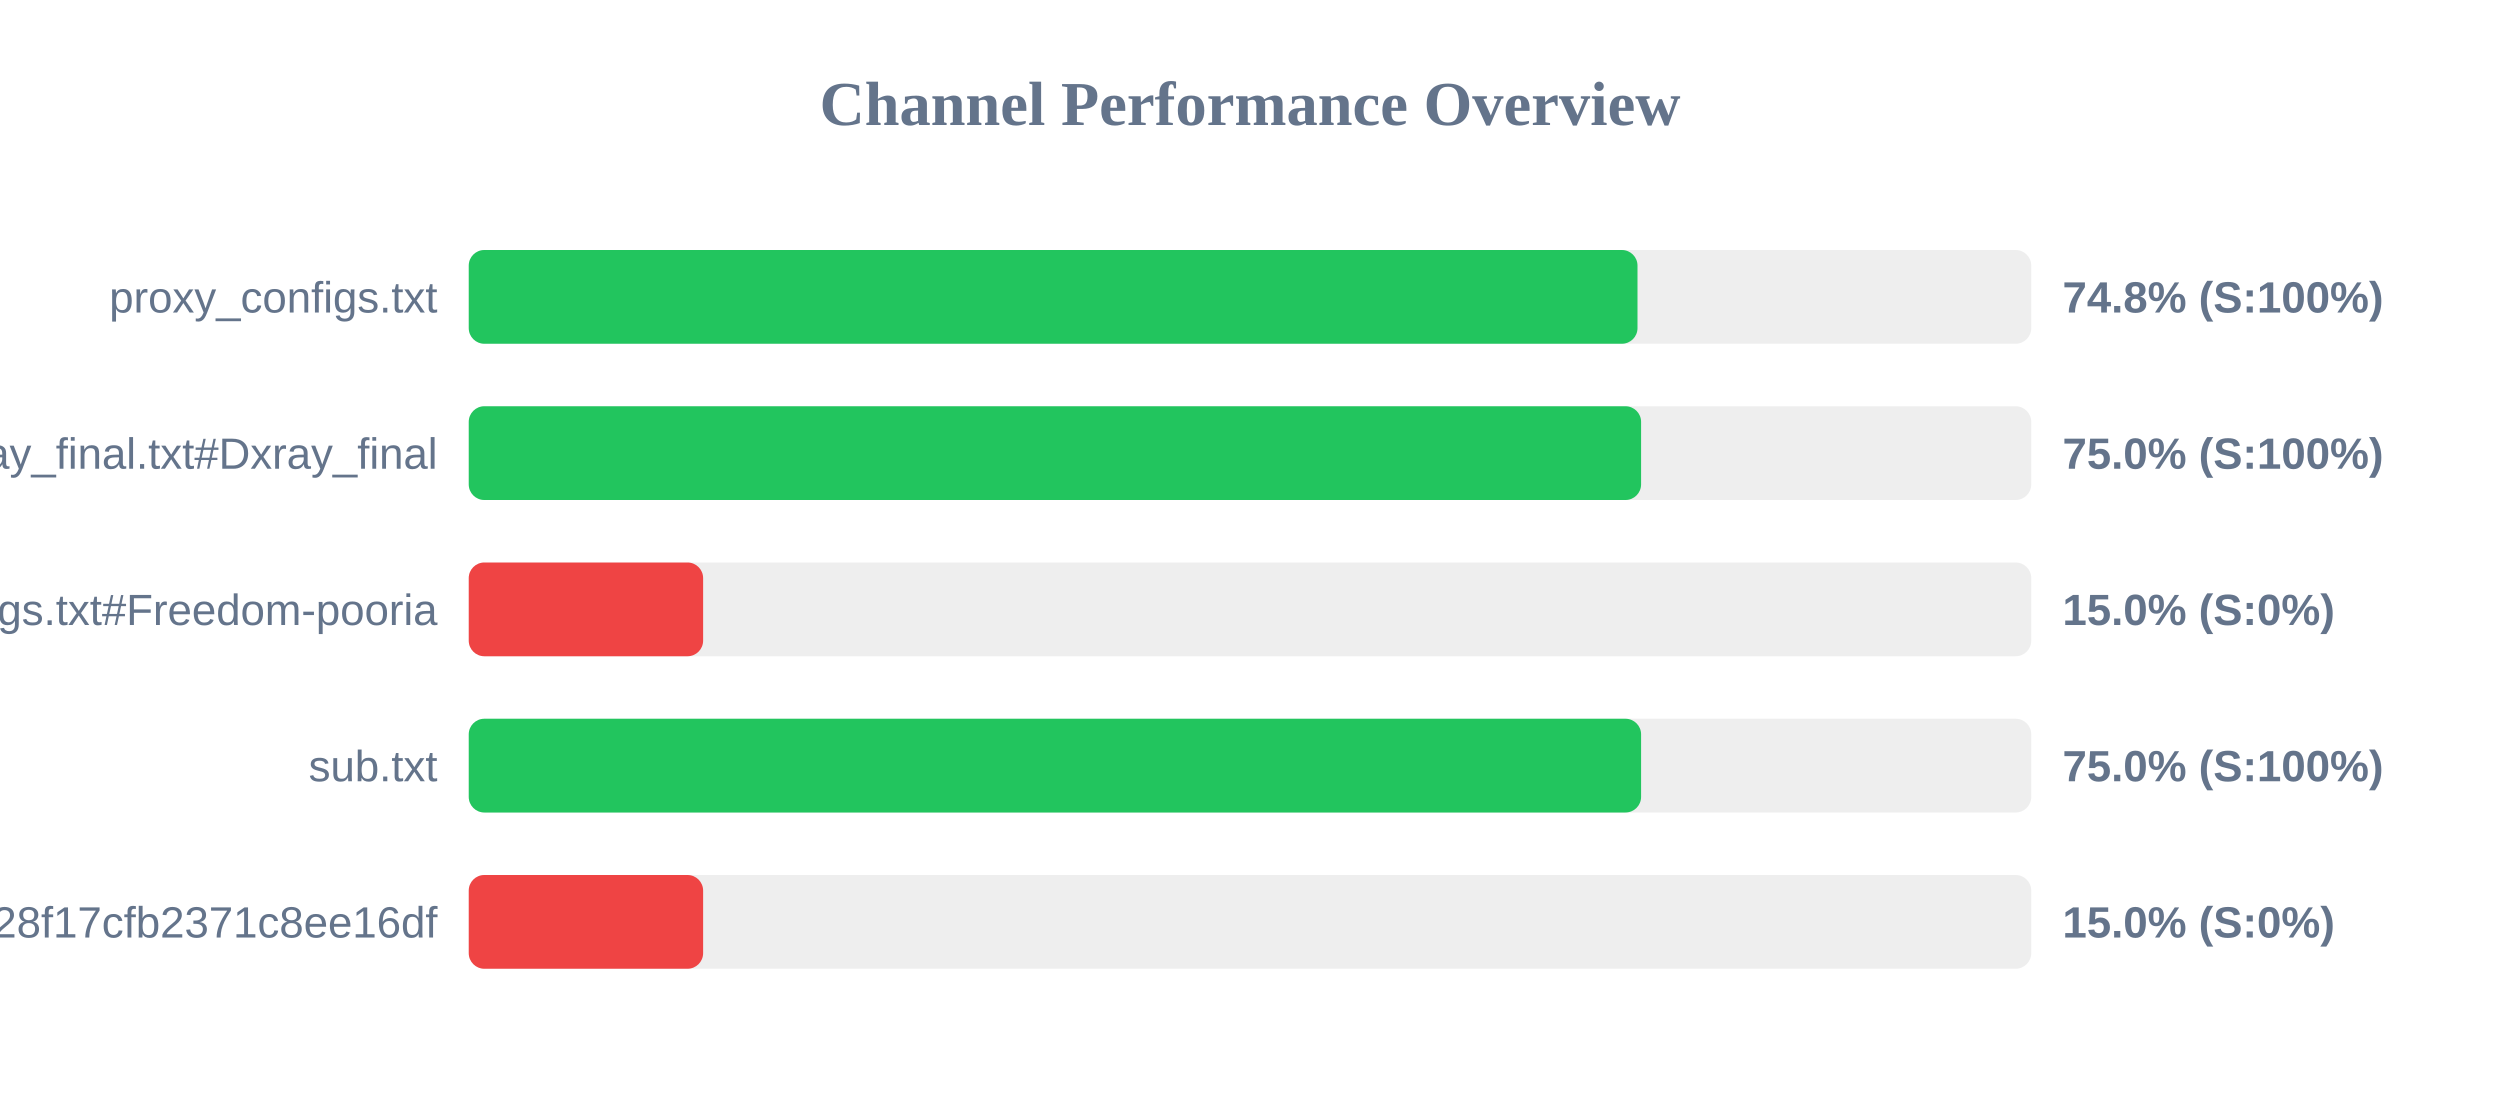
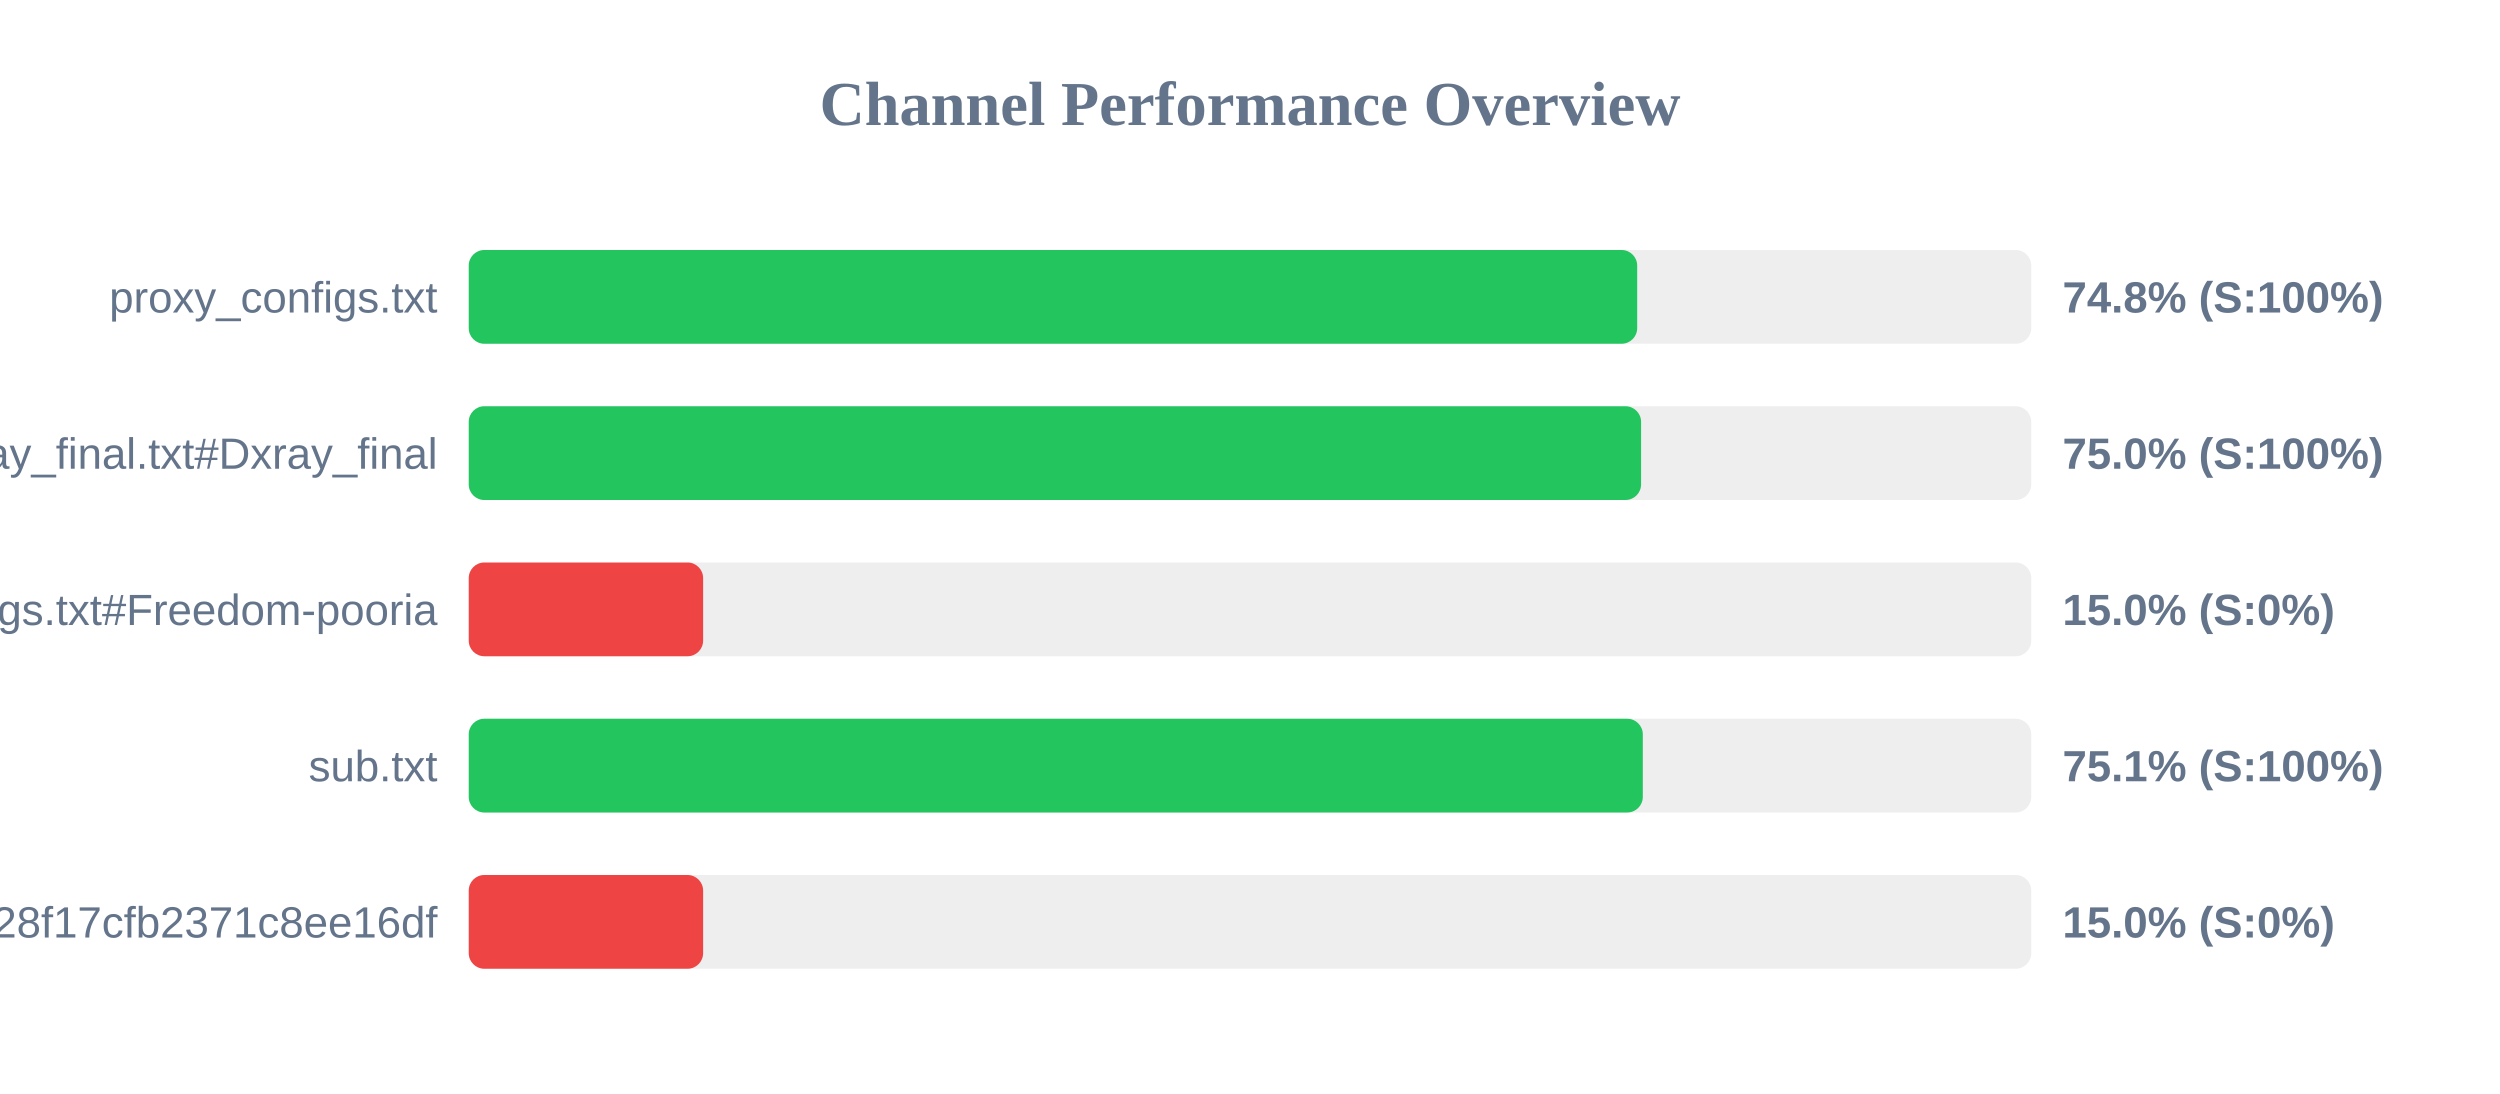
<svg xmlns="http://www.w3.org/2000/svg" width="800" height="350" version="1.1">
  <style>
        .row { font: 14px Arial; fill: #64748b; }
        .score { font: bold 14px Arial; fill: #64748b; }
    </style>
  <text x="400" y="40" text-anchor="middle" font-size="20px" font-weight="bold" fill="#64748b">Channel Performance Overview</text>
  <rect x="150" y="80" width="500" height="30" fill="#eee" rx="5" />
-   <rect x="150" y="80" width="374.0" height="30" fill="#22c55e" rx="5" />
+   <rect x="150" y="80" width="373.9" height="30" fill="#22c55e" rx="5" />
  <text x="140" y="100" text-anchor="end" class="row">proxy_configs.txt</text>
  <text x="660" y="100" text-anchor="start" class="score">74.8% (S:100%)</text>
  <rect x="150" y="130" width="500" height="30" fill="#eee" rx="5" />
  <rect x="150" y="130" width="375.15" height="30" fill="#22c55e" rx="5" />
  <text x="140" y="150" text-anchor="end" class="row">xray_final.txt#Dxray_final</text>
  <text x="660" y="150" text-anchor="start" class="score">75.0% (S:100%)</text>
  <rect x="150" y="180" width="500" height="30" fill="#eee" rx="5" />
  <rect x="150" y="180" width="75.0" height="30" fill="#ef4444" rx="5" />
  <text x="140" y="200" text-anchor="end" class="row">v2ray_configs.txt#Freedom-pooria</text>
  <text x="660" y="200" text-anchor="start" class="score">15.0% (S:0%)</text>
  <rect x="150" y="230" width="500" height="30" fill="#eee" rx="5" />
-   <rect x="150" y="230" width="375.15" height="30" fill="#22c55e" rx="5" />
+   <rect x="150" y="230" width="375.7" height="30" fill="#22c55e" rx="5" />
  <text x="140" y="250" text-anchor="end" class="row">sub.txt</text>
-   <text x="660" y="250" text-anchor="start" class="score">75.0% (S:100%)</text>
+   <text x="660" y="250" text-anchor="start" class="score">75.1% (S:100%)</text>
  <rect x="150" y="280" width="500" height="30" fill="#eee" rx="5" />
  <rect x="150" y="280" width="75.0" height="30" fill="#ef4444" rx="5" />
  <text x="140" y="300" text-anchor="end" class="row">?token=fedfed7b41b828f17cfb2371c8ee16df</text>
  <text x="660" y="300" text-anchor="start" class="score">15.0% (S:0%)</text>
</svg>
